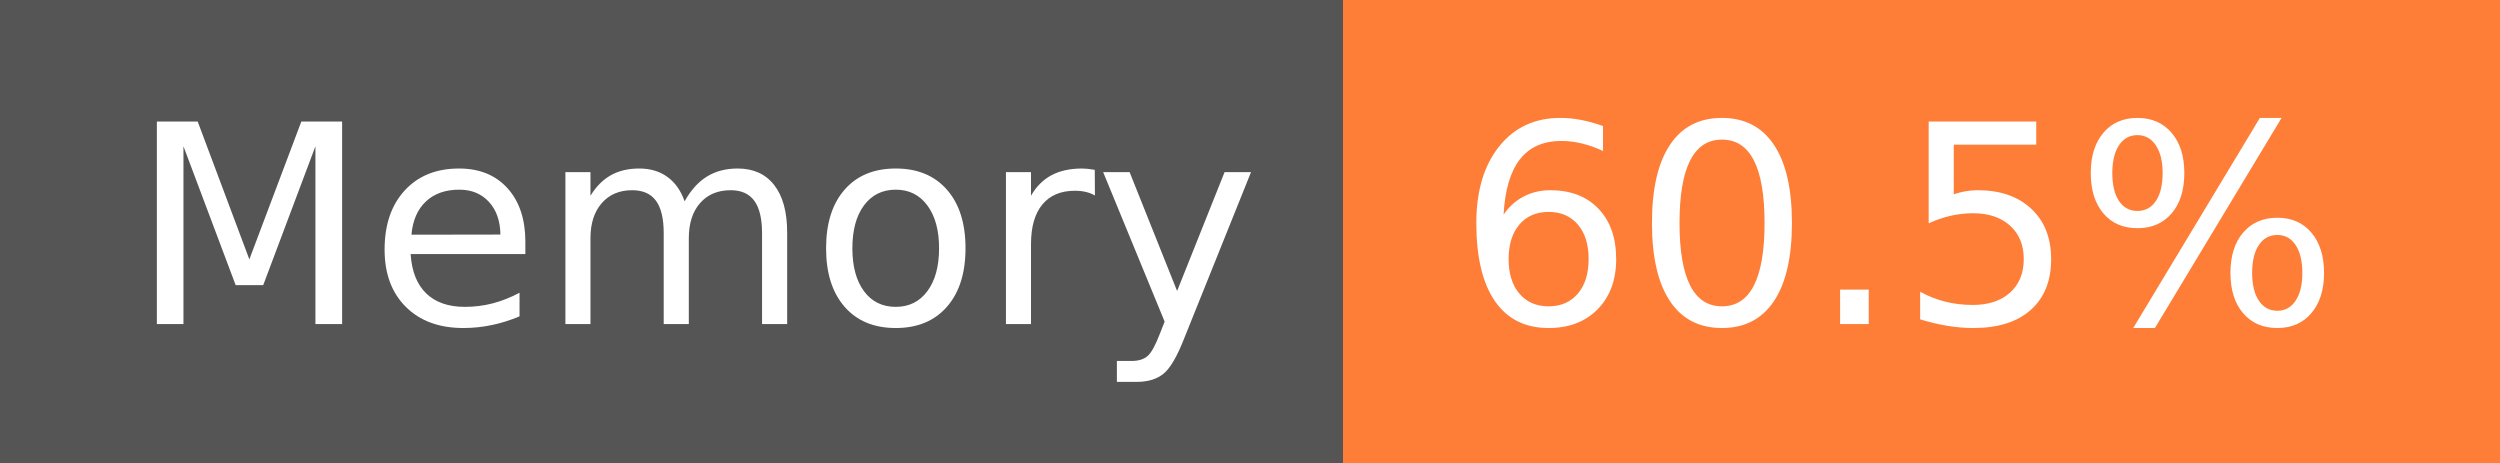
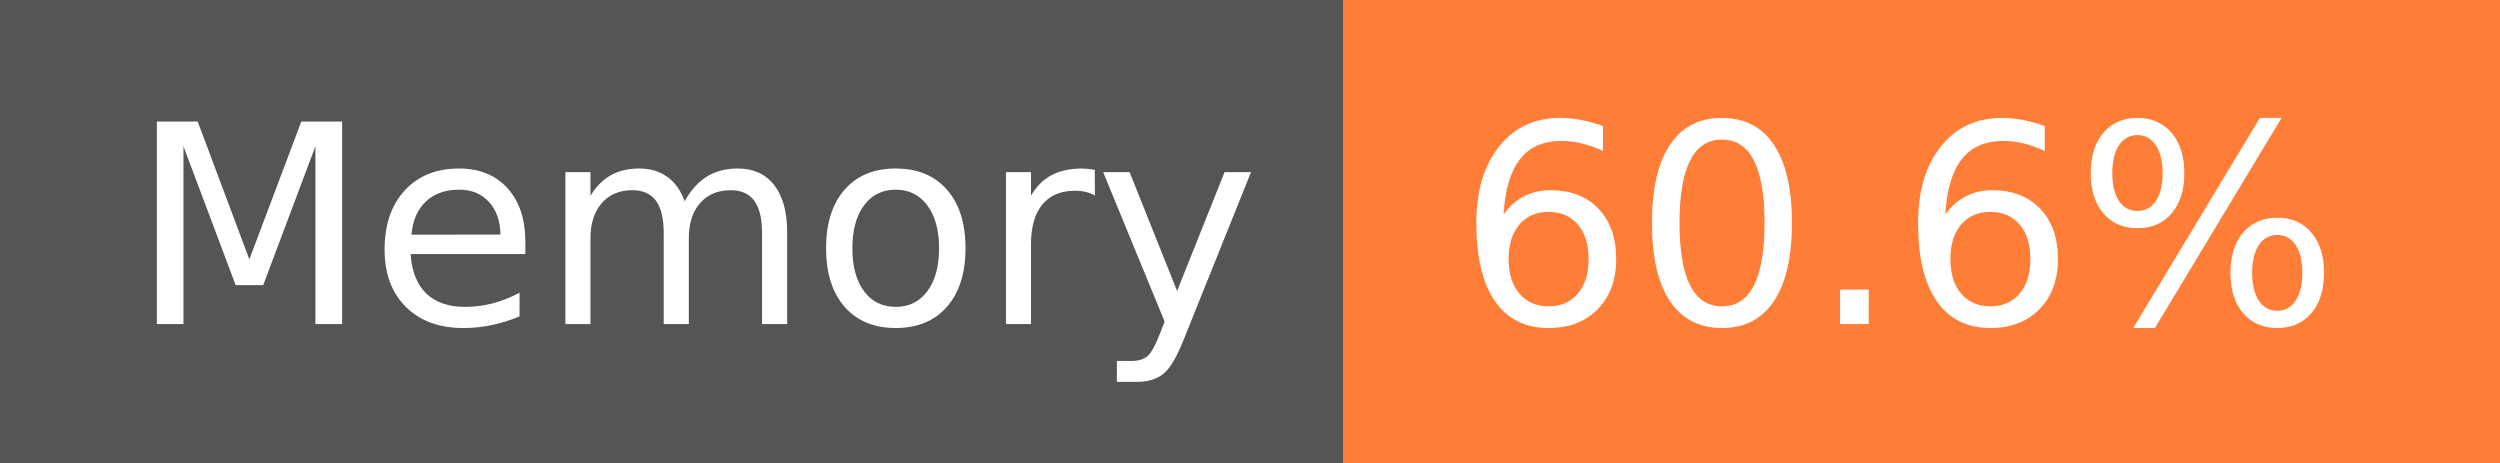
- <svg xmlns="http://www.w3.org/2000/svg" width="108" height="20" role="img" aria-label="Memory: 60.5%">
+ <svg xmlns="http://www.w3.org/2000/svg" width="108" height="20" role="img" aria-label="Memory: 60.6%">
  <g shape-rendering="crispEdges">
    <rect width="58" height="20" fill="#555" />
    <rect x="58" width="50" height="20" fill="#fe7d37" />
  </g>
  <g fill="#fff" text-anchor="middle" font-family="Verdana,Geneva,DejaVu Sans,sans-serif" text-rendering="geometricPrecision" font-size="120">
    <text x="300" y="140" transform="scale(.1)" fill="#fff" textLength="466">Memory</text>
-     <text x="820" y="140" transform="scale(.1)" fill="#fff" textLength="390">60.5%</text>
+     <text x="820" y="140" transform="scale(.1)" fill="#fff" textLength="390">60.6%</text>
  </g>
</svg>
